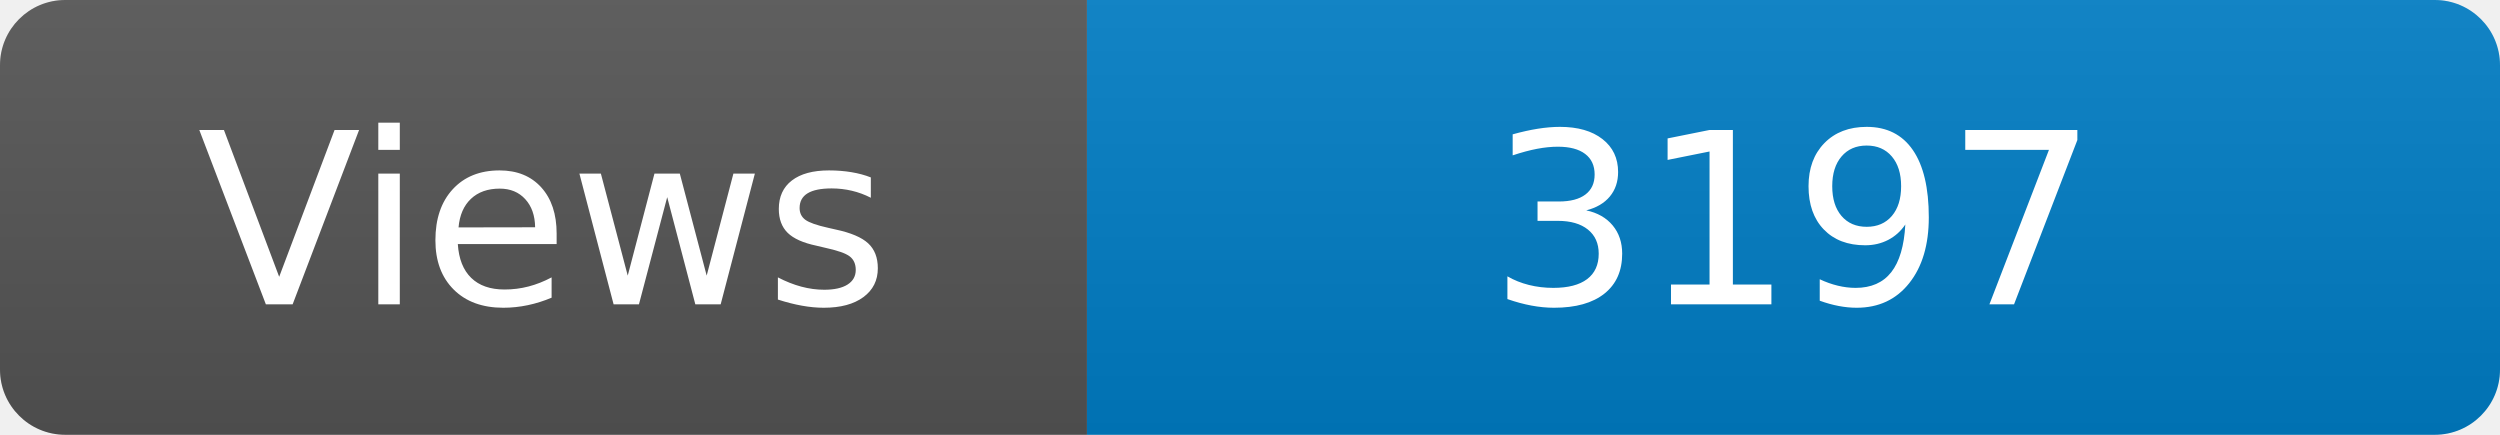
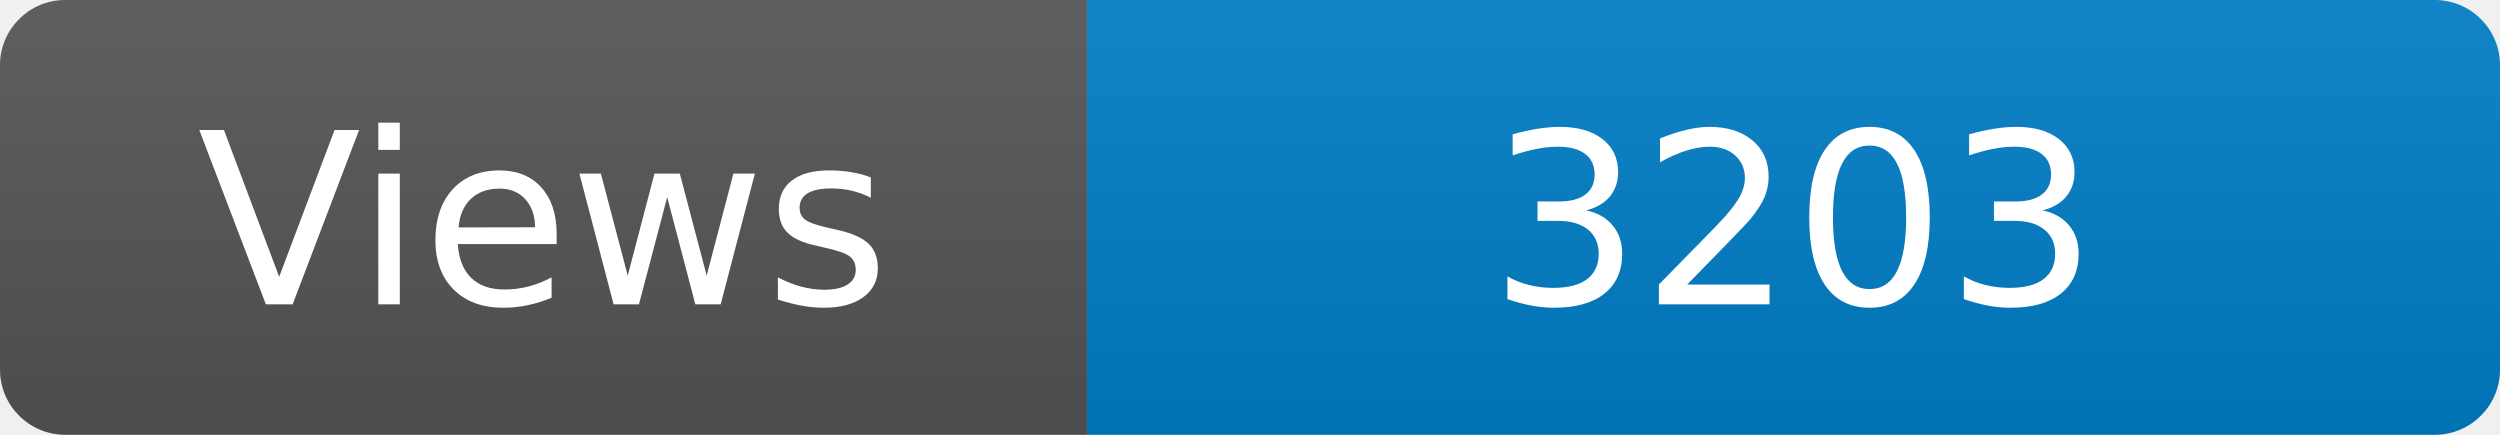
<svg xmlns="http://www.w3.org/2000/svg" width="115" height="20" role="img" aria-label="Maintained?: yes">
  <linearGradient id="s" x2="0" y2="100%">
    <stop offset="0" stop-color="#bbb" stop-opacity=".1" />
    <stop offset="1" stop-opacity=".1" />
  </linearGradient>
  <clipPath id="r">
    <rect width="115" height="20" rx="3" fill="#fff" />
  </clipPath>
  <g clip-path="url(#r)">
    <rect width="50" height="20" fill="#555" />
    <rect x="50" width="160" height="20" fill="#007ec6" />
    <rect width="115" height="20" fill="url(#s)" />
  </g>
  <g fill="#fff" text-anchor="middle" font-family="Verdana,Geneva,DejaVu Sans,sans-serif" font-size="110">
    <text x="250" y="140" transform="scale(.1)" fill="#fff">Views</text>
-     <text x="825" y="140" transform="scale(.1)" fill="#fff">3197</text>
+     <text x="825" y="140" transform="scale(.1)" fill="#fff">3203</text>
  </g>
</svg>
